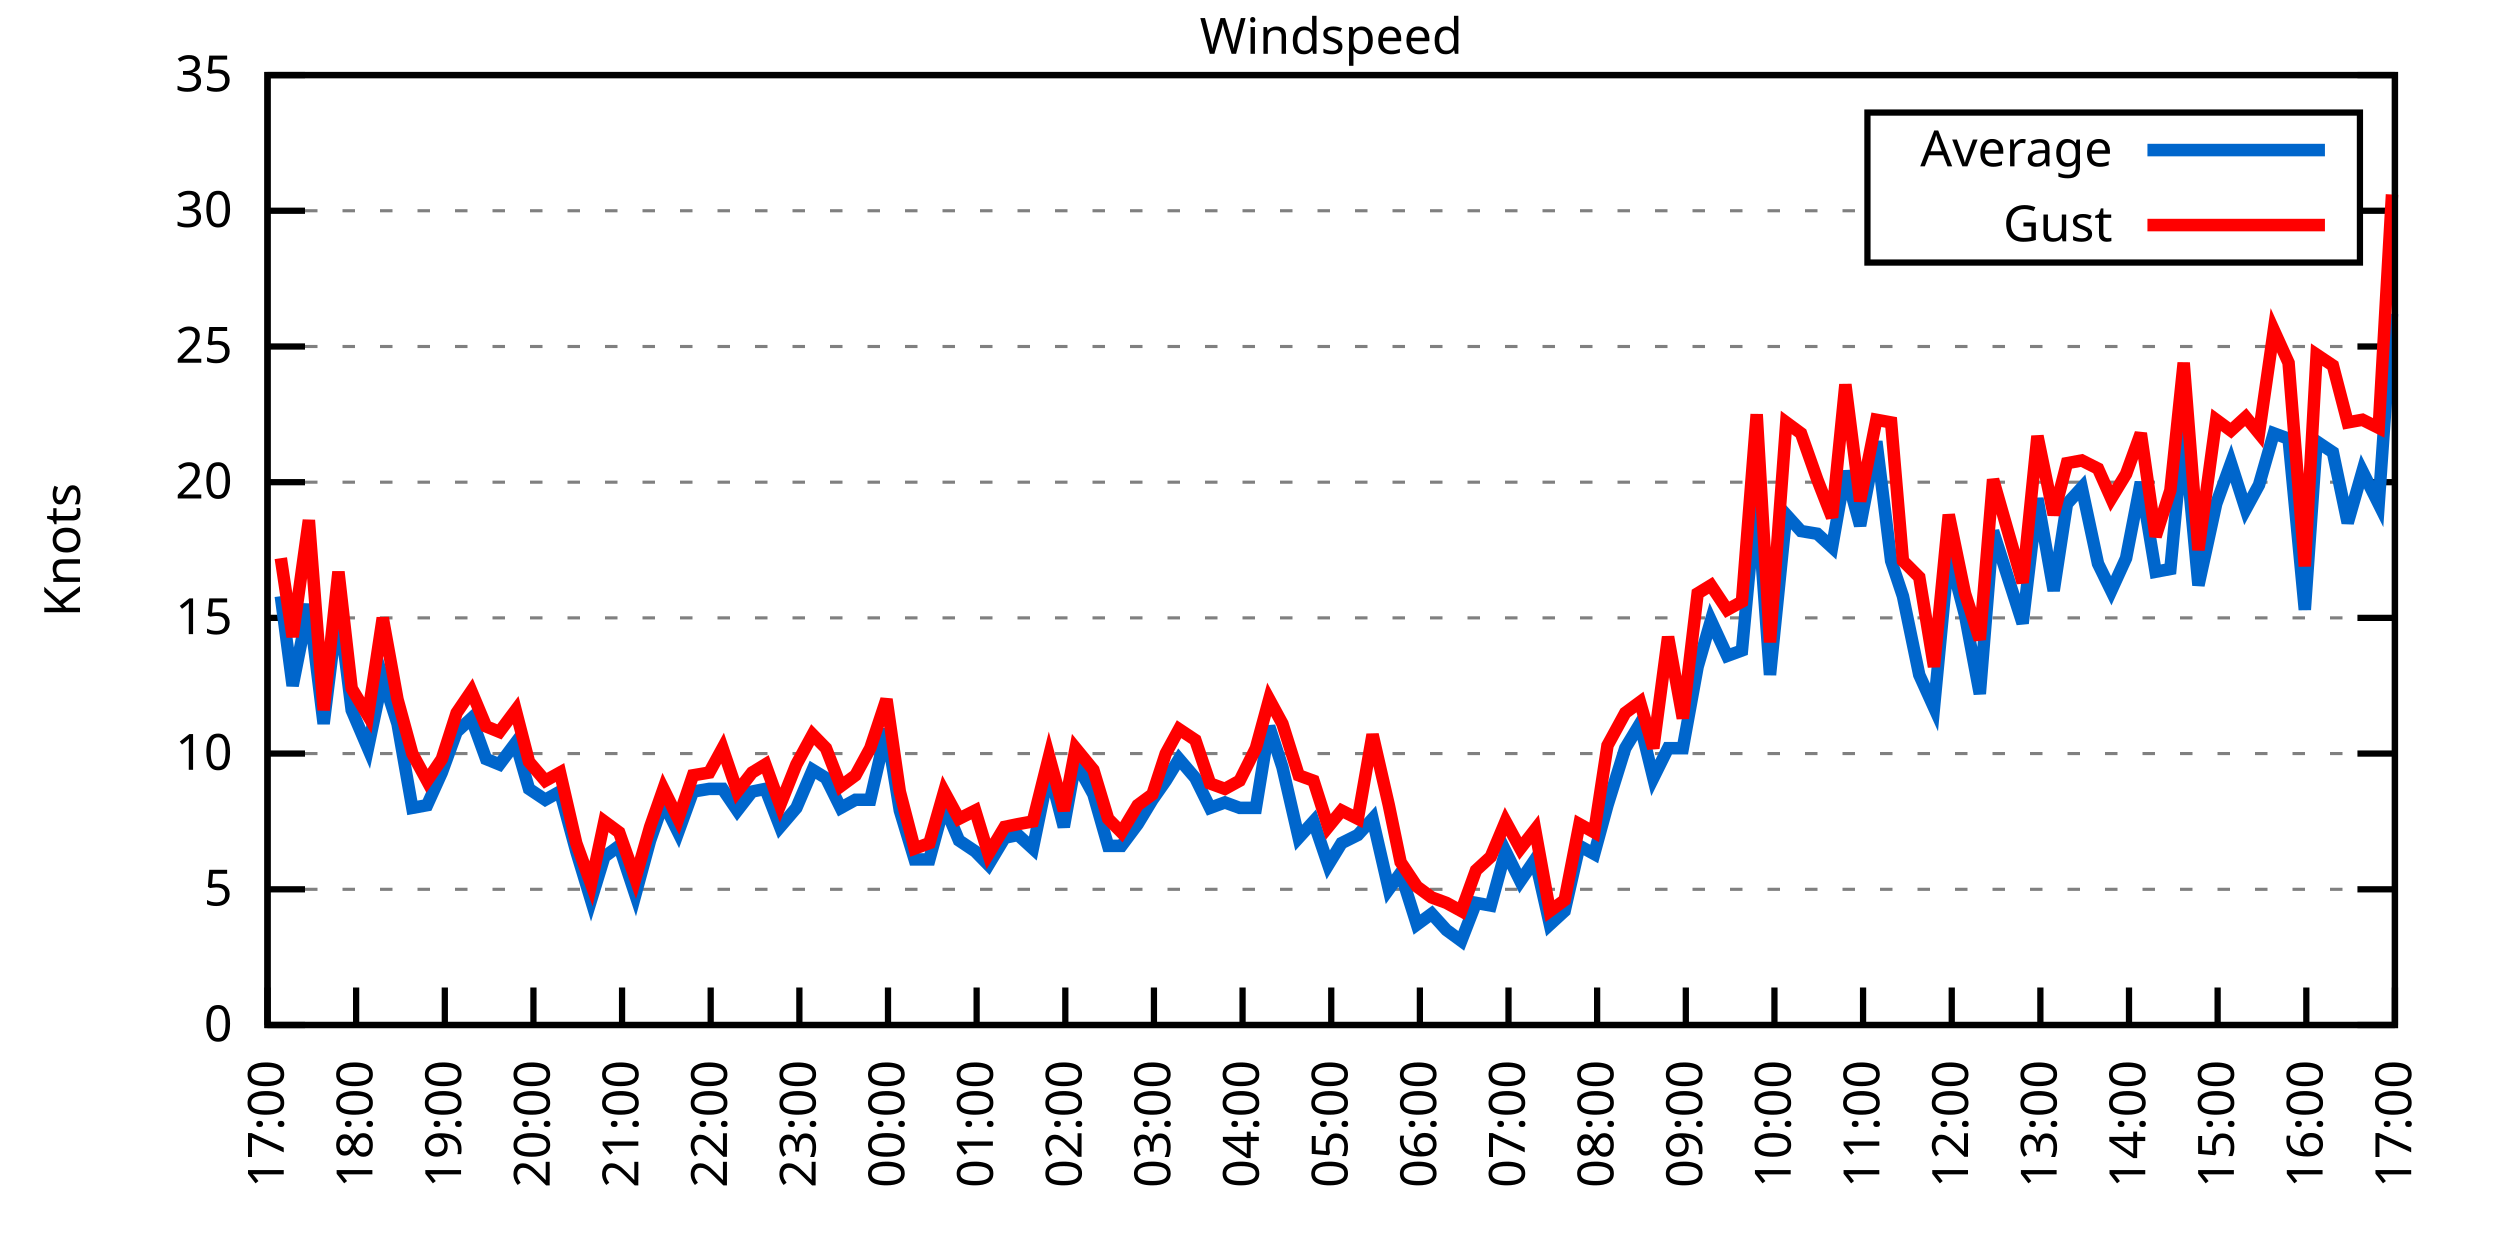
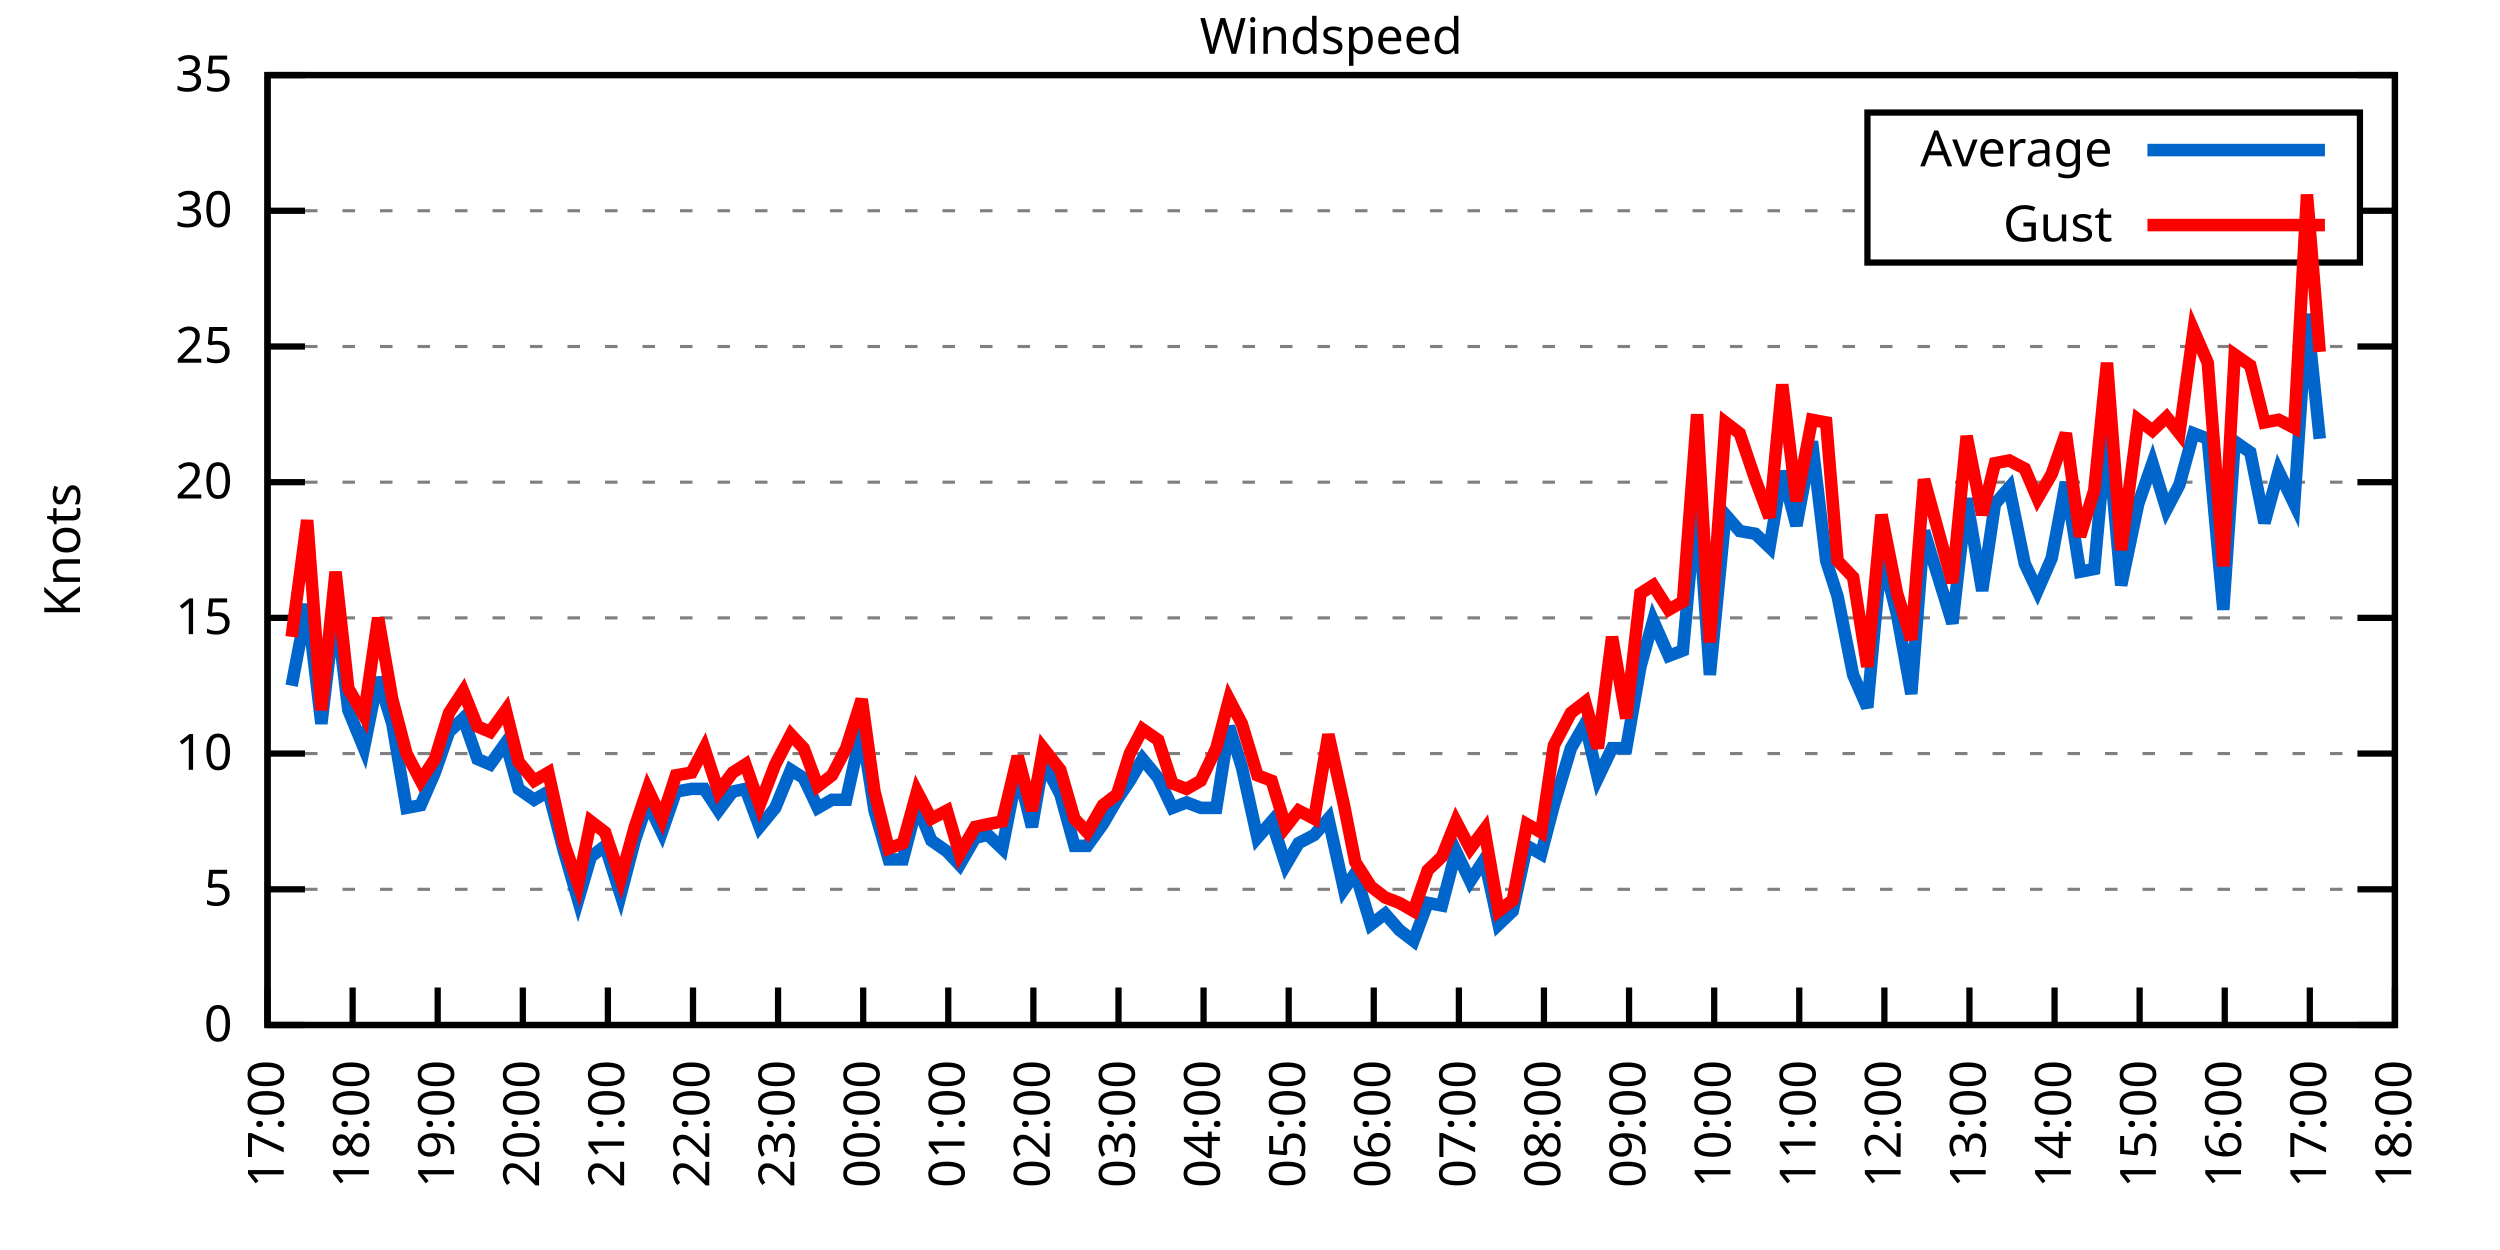
<svg xmlns="http://www.w3.org/2000/svg" xmlns:xlink="http://www.w3.org/1999/xlink" width="400" height="200" viewBox="0 0 400 200">
  <g id="gnuplot_canvas">
    <rect x="0" y="0" width="400" height="200" fill="none" />
    <defs>
      <circle id="gpDot" r="0.5" stroke-width="0.5" stroke="currentColor" />
      <path id="gpPt0" stroke-width="0.333" stroke="currentColor" d="M-1,0 h2 M0,-1 v2" />
      <path id="gpPt1" stroke-width="0.333" stroke="currentColor" d="M-1,-1 L1,1 M1,-1 L-1,1" />
      <path id="gpPt2" stroke-width="0.333" stroke="currentColor" d="M-1,0 L1,0 M0,-1 L0,1 M-1,-1 L1,1 M-1,1 L1,-1" />
      <rect id="gpPt3" stroke-width="0.333" stroke="currentColor" x="-1" y="-1" width="2" height="2" />
      <rect id="gpPt4" stroke-width="0.333" stroke="currentColor" fill="currentColor" x="-1" y="-1" width="2" height="2" />
      <circle id="gpPt5" stroke-width="0.333" stroke="currentColor" cx="0" cy="0" r="1" />
      <use xlink:href="#gpPt5" id="gpPt6" fill="currentColor" stroke="none" />
      <path id="gpPt7" stroke-width="0.333" stroke="currentColor" d="M0,-1.33 L-1.33,0.67 L1.33,0.67 z" />
      <use xlink:href="#gpPt7" id="gpPt8" fill="currentColor" stroke="none" />
      <use xlink:href="#gpPt7" id="gpPt9" stroke="currentColor" transform="rotate(180)" />
      <use xlink:href="#gpPt9" id="gpPt10" fill="currentColor" stroke="none" />
      <use xlink:href="#gpPt3" id="gpPt11" stroke="currentColor" transform="rotate(45)" />
      <use xlink:href="#gpPt11" id="gpPt12" fill="currentColor" stroke="none" />
      <path id="gpPt13" stroke-width="0.333" stroke="currentColor" d="M0,1.330 L1.265,0.411 L0.782,-1.067 L-0.782,-1.076 L-1.265,0.411 z" />
      <use xlink:href="#gpPt13" id="gpPt14" fill="currentColor" stroke="none" />
      <filter id="textbox" filterUnits="objectBoundingBox" x="0" y="0" height="1" width="1">
        <feFlood flood-color="white" flood-opacity="1" result="bgnd" />
        <feComposite in="SourceGraphic" in2="bgnd" operator="atop" />
      </filter>
      <filter id="greybox" filterUnits="objectBoundingBox" x="0" y="0" height="1" width="1">
        <feFlood flood-color="lightgrey" flood-opacity="1" result="grey" />
        <feComposite in="SourceGraphic" in2="grey" operator="atop" />
      </filter>
    </defs>
    <g fill="none" color="white" stroke="currentColor" stroke-width="1.00" stroke-linecap="butt" stroke-linejoin="miter">
</g>
    <g fill="none" color="black" stroke="currentColor" stroke-width="1.00" stroke-linecap="butt" stroke-linejoin="miter">
      <g stroke="none" shape-rendering="crispEdges">
        <polygon fill="rgb(255, 255, 255)" points="42.80,164.00 383.18,164.00 383.18,12.02 42.80,12.02 " />
      </g>
    </g>
    <g fill="none" color="black" stroke="currentColor" stroke-width="1.00" stroke-linecap="butt" stroke-linejoin="miter">
</g>
    <g fill="none" color="black" stroke="black" stroke-width="0.50" stroke-linecap="butt" stroke-linejoin="miter">
</g>
    <g fill="none" color="gray" stroke="currentColor" stroke-width="0.50" stroke-linecap="butt" stroke-linejoin="miter">
      <path stroke="gray" stroke-dasharray="2,4" class="gridline" d="M42.80,164.00 L383.19,164.00  " />
    </g>
    <g fill="none" color="gray" stroke="gray" stroke-width="1.00" stroke-linecap="butt" stroke-linejoin="miter">
</g>
    <g fill="none" color="black" stroke="currentColor" stroke-width="1.00" stroke-linecap="butt" stroke-linejoin="miter">
      <path stroke="black" d="M42.80,164.00 L48.80,164.00 M383.19,164.00 L377.19,164.00  " />
      <g transform="translate(37.20,166.60)" stroke="none" fill="black" font-family="Sans" font-size="8.00" text-anchor="end">
        <text>
          <tspan font-family="Sans"> 0</tspan>
        </text>
      </g>
    </g>
    <g fill="none" color="black" stroke="currentColor" stroke-width="1.00" stroke-linecap="butt" stroke-linejoin="miter">
</g>
    <g fill="none" color="black" stroke="black" stroke-width="0.50" stroke-linecap="butt" stroke-linejoin="miter">
</g>
    <g fill="none" color="gray" stroke="currentColor" stroke-width="0.50" stroke-linecap="butt" stroke-linejoin="miter">
      <path stroke="gray" stroke-dasharray="2,4" class="gridline" d="M42.80,142.29 L383.19,142.29  " />
    </g>
    <g fill="none" color="gray" stroke="gray" stroke-width="1.00" stroke-linecap="butt" stroke-linejoin="miter">
</g>
    <g fill="none" color="black" stroke="currentColor" stroke-width="1.00" stroke-linecap="butt" stroke-linejoin="miter">
      <path stroke="black" d="M42.80,142.29 L48.80,142.29 M383.19,142.29 L377.19,142.29  " />
      <g transform="translate(37.20,144.89)" stroke="none" fill="black" font-family="Sans" font-size="8.00" text-anchor="end">
        <text>
          <tspan font-family="Sans"> 5</tspan>
        </text>
      </g>
    </g>
    <g fill="none" color="black" stroke="currentColor" stroke-width="1.00" stroke-linecap="butt" stroke-linejoin="miter">
</g>
    <g fill="none" color="black" stroke="black" stroke-width="0.50" stroke-linecap="butt" stroke-linejoin="miter">
</g>
    <g fill="none" color="gray" stroke="currentColor" stroke-width="0.50" stroke-linecap="butt" stroke-linejoin="miter">
      <path stroke="gray" stroke-dasharray="2,4" class="gridline" d="M42.80,120.57 L383.19,120.57  " />
    </g>
    <g fill="none" color="gray" stroke="gray" stroke-width="1.00" stroke-linecap="butt" stroke-linejoin="miter">
</g>
    <g fill="none" color="black" stroke="currentColor" stroke-width="1.00" stroke-linecap="butt" stroke-linejoin="miter">
      <path stroke="black" d="M42.80,120.57 L48.80,120.57 M383.19,120.57 L377.19,120.57  " />
      <g transform="translate(37.20,123.17)" stroke="none" fill="black" font-family="Sans" font-size="8.00" text-anchor="end">
        <text>
          <tspan font-family="Sans"> 10</tspan>
        </text>
      </g>
    </g>
    <g fill="none" color="black" stroke="currentColor" stroke-width="1.00" stroke-linecap="butt" stroke-linejoin="miter">
</g>
    <g fill="none" color="black" stroke="black" stroke-width="0.50" stroke-linecap="butt" stroke-linejoin="miter">
</g>
    <g fill="none" color="gray" stroke="currentColor" stroke-width="0.50" stroke-linecap="butt" stroke-linejoin="miter">
      <path stroke="gray" stroke-dasharray="2,4" class="gridline" d="M42.80,98.86 L383.19,98.86  " />
    </g>
    <g fill="none" color="gray" stroke="gray" stroke-width="1.00" stroke-linecap="butt" stroke-linejoin="miter">
</g>
    <g fill="none" color="black" stroke="currentColor" stroke-width="1.00" stroke-linecap="butt" stroke-linejoin="miter">
      <path stroke="black" d="M42.80,98.86 L48.80,98.86 M383.19,98.86 L377.19,98.86  " />
      <g transform="translate(37.20,101.46)" stroke="none" fill="black" font-family="Sans" font-size="8.00" text-anchor="end">
        <text>
          <tspan font-family="Sans"> 15</tspan>
        </text>
      </g>
    </g>
    <g fill="none" color="black" stroke="currentColor" stroke-width="1.00" stroke-linecap="butt" stroke-linejoin="miter">
</g>
    <g fill="none" color="black" stroke="black" stroke-width="0.50" stroke-linecap="butt" stroke-linejoin="miter">
</g>
    <g fill="none" color="gray" stroke="currentColor" stroke-width="0.50" stroke-linecap="butt" stroke-linejoin="miter">
      <path stroke="gray" stroke-dasharray="2,4" class="gridline" d="M42.80,77.15 L383.19,77.15  " />
    </g>
    <g fill="none" color="gray" stroke="gray" stroke-width="1.00" stroke-linecap="butt" stroke-linejoin="miter">
</g>
    <g fill="none" color="black" stroke="currentColor" stroke-width="1.00" stroke-linecap="butt" stroke-linejoin="miter">
      <path stroke="black" d="M42.80,77.15 L48.80,77.15 M383.19,77.15 L377.19,77.15  " />
      <g transform="translate(37.20,79.75)" stroke="none" fill="black" font-family="Sans" font-size="8.00" text-anchor="end">
        <text>
          <tspan font-family="Sans"> 20</tspan>
        </text>
      </g>
    </g>
    <g fill="none" color="black" stroke="currentColor" stroke-width="1.00" stroke-linecap="butt" stroke-linejoin="miter">
</g>
    <g fill="none" color="black" stroke="black" stroke-width="0.50" stroke-linecap="butt" stroke-linejoin="miter">
</g>
    <g fill="none" color="gray" stroke="currentColor" stroke-width="0.50" stroke-linecap="butt" stroke-linejoin="miter">
      <path stroke="gray" stroke-dasharray="2,4" class="gridline" d="M42.80,55.44 L383.19,55.44  " />
    </g>
    <g fill="none" color="gray" stroke="gray" stroke-width="1.00" stroke-linecap="butt" stroke-linejoin="miter">
</g>
    <g fill="none" color="black" stroke="currentColor" stroke-width="1.00" stroke-linecap="butt" stroke-linejoin="miter">
      <path stroke="black" d="M42.80,55.44 L48.80,55.44 M383.19,55.44 L377.19,55.44  " />
      <g transform="translate(37.20,58.04)" stroke="none" fill="black" font-family="Sans" font-size="8.00" text-anchor="end">
        <text>
          <tspan font-family="Sans"> 25</tspan>
        </text>
      </g>
    </g>
    <g fill="none" color="black" stroke="currentColor" stroke-width="1.00" stroke-linecap="butt" stroke-linejoin="miter">
</g>
    <g fill="none" color="black" stroke="black" stroke-width="0.50" stroke-linecap="butt" stroke-linejoin="miter">
</g>
    <g fill="none" color="gray" stroke="currentColor" stroke-width="0.50" stroke-linecap="butt" stroke-linejoin="miter">
      <path stroke="gray" stroke-dasharray="2,4" class="gridline" d="M42.80,33.72 L298.79,33.72 M377.59,33.72 L383.19,33.72  " />
    </g>
    <g fill="none" color="gray" stroke="gray" stroke-width="1.00" stroke-linecap="butt" stroke-linejoin="miter">
</g>
    <g fill="none" color="black" stroke="currentColor" stroke-width="1.00" stroke-linecap="butt" stroke-linejoin="miter">
      <path stroke="black" d="M42.80,33.72 L48.80,33.72 M383.19,33.72 L377.19,33.72  " />
      <g transform="translate(37.20,36.32)" stroke="none" fill="black" font-family="Sans" font-size="8.00" text-anchor="end">
        <text>
          <tspan font-family="Sans"> 30</tspan>
        </text>
      </g>
    </g>
    <g fill="none" color="black" stroke="currentColor" stroke-width="1.00" stroke-linecap="butt" stroke-linejoin="miter">
</g>
    <g fill="none" color="black" stroke="black" stroke-width="0.50" stroke-linecap="butt" stroke-linejoin="miter">
</g>
    <g fill="none" color="gray" stroke="currentColor" stroke-width="0.50" stroke-linecap="butt" stroke-linejoin="miter">
      <path stroke="gray" stroke-dasharray="2,4" class="gridline" d="M42.80,12.01 L383.19,12.01  " />
    </g>
    <g fill="none" color="gray" stroke="gray" stroke-width="1.00" stroke-linecap="butt" stroke-linejoin="miter">
</g>
    <g fill="none" color="black" stroke="currentColor" stroke-width="1.00" stroke-linecap="butt" stroke-linejoin="miter">
      <path stroke="black" d="M42.80,12.01 L48.80,12.01 M383.19,12.01 L377.19,12.01  " />
      <g transform="translate(37.20,14.61)" stroke="none" fill="black" font-family="Sans" font-size="8.00" text-anchor="end">
        <text>
          <tspan font-family="Sans"> 35</tspan>
        </text>
      </g>
    </g>
    <g fill="none" color="black" stroke="currentColor" stroke-width="1.00" stroke-linecap="butt" stroke-linejoin="miter">
      <path stroke="black" d="M42.80,164.00 L42.80,158.00  " />
      <g transform="translate(45.40,169.60) rotate(270.00)" stroke="none" fill="black" font-family="Sans" font-size="8.00" text-anchor="end">
        <text>
          <tspan font-family="Sans">17:00</tspan>
        </text>
      </g>
    </g>
    <g fill="none" color="black" stroke="currentColor" stroke-width="1.00" stroke-linecap="butt" stroke-linejoin="miter">
-       <path stroke="black" d="M56.98,164.00 L56.98,158.00  " />
-       <g transform="translate(59.58,169.60) rotate(270.00)" stroke="none" fill="black" font-family="Sans" font-size="8.00" text-anchor="end">
+       <path stroke="black" d="M56.42,164.00 L56.42,158.00  " />
+       <g transform="translate(59.02,169.60) rotate(270.00)" stroke="none" fill="black" font-family="Sans" font-size="8.00" text-anchor="end">
        <text>
          <tspan font-family="Sans">18:00</tspan>
        </text>
      </g>
    </g>
    <g fill="none" color="black" stroke="currentColor" stroke-width="1.00" stroke-linecap="butt" stroke-linejoin="miter">
-       <path stroke="black" d="M71.17,164.00 L71.17,158.00  " />
-       <g transform="translate(73.77,169.60) rotate(270.00)" stroke="none" fill="black" font-family="Sans" font-size="8.00" text-anchor="end">
+       <path stroke="black" d="M70.03,164.00 L70.03,158.00  " />
+       <g transform="translate(72.63,169.60) rotate(270.00)" stroke="none" fill="black" font-family="Sans" font-size="8.00" text-anchor="end">
        <text>
          <tspan font-family="Sans">19:00</tspan>
        </text>
      </g>
    </g>
    <g fill="none" color="black" stroke="currentColor" stroke-width="1.00" stroke-linecap="butt" stroke-linejoin="miter">
-       <path stroke="black" d="M85.35,164.00 L85.35,158.00  " />
-       <g transform="translate(87.95,169.60) rotate(270.00)" stroke="none" fill="black" font-family="Sans" font-size="8.00" text-anchor="end">
+       <path stroke="black" d="M83.65,164.00 L83.65,158.00  " />
+       <g transform="translate(86.25,169.60) rotate(270.00)" stroke="none" fill="black" font-family="Sans" font-size="8.00" text-anchor="end">
        <text>
          <tspan font-family="Sans">20:00</tspan>
        </text>
      </g>
    </g>
    <g fill="none" color="black" stroke="currentColor" stroke-width="1.00" stroke-linecap="butt" stroke-linejoin="miter">
-       <path stroke="black" d="M99.53,164.00 L99.53,158.00  " />
-       <g transform="translate(102.13,169.60) rotate(270.00)" stroke="none" fill="black" font-family="Sans" font-size="8.00" text-anchor="end">
+       <path stroke="black" d="M97.26,164.00 L97.26,158.00  " />
+       <g transform="translate(99.86,169.60) rotate(270.00)" stroke="none" fill="black" font-family="Sans" font-size="8.00" text-anchor="end">
        <text>
          <tspan font-family="Sans">21:00</tspan>
        </text>
      </g>
    </g>
    <g fill="none" color="black" stroke="currentColor" stroke-width="1.00" stroke-linecap="butt" stroke-linejoin="miter">
-       <path stroke="black" d="M113.71,164.00 L113.71,158.00  " />
-       <g transform="translate(116.31,169.60) rotate(270.00)" stroke="none" fill="black" font-family="Sans" font-size="8.00" text-anchor="end">
+       <path stroke="black" d="M110.88,164.00 L110.88,158.00  " />
+       <g transform="translate(113.48,169.60) rotate(270.00)" stroke="none" fill="black" font-family="Sans" font-size="8.00" text-anchor="end">
        <text>
          <tspan font-family="Sans">22:00</tspan>
        </text>
      </g>
    </g>
    <g fill="none" color="black" stroke="currentColor" stroke-width="1.00" stroke-linecap="butt" stroke-linejoin="miter">
-       <path stroke="black" d="M127.90,164.00 L127.90,158.00  " />
-       <g transform="translate(130.50,169.60) rotate(270.00)" stroke="none" fill="black" font-family="Sans" font-size="8.00" text-anchor="end">
+       <path stroke="black" d="M124.49,164.00 L124.49,158.00  " />
+       <g transform="translate(127.09,169.60) rotate(270.00)" stroke="none" fill="black" font-family="Sans" font-size="8.00" text-anchor="end">
        <text>
          <tspan font-family="Sans">23:00</tspan>
        </text>
      </g>
    </g>
    <g fill="none" color="black" stroke="currentColor" stroke-width="1.00" stroke-linecap="butt" stroke-linejoin="miter">
-       <path stroke="black" d="M142.08,164.00 L142.08,158.00  " />
-       <g transform="translate(144.68,169.60) rotate(270.00)" stroke="none" fill="black" font-family="Sans" font-size="8.00" text-anchor="end">
+       <path stroke="black" d="M138.11,164.00 L138.11,158.00  " />
+       <g transform="translate(140.71,169.60) rotate(270.00)" stroke="none" fill="black" font-family="Sans" font-size="8.00" text-anchor="end">
        <text>
          <tspan font-family="Sans">00:00</tspan>
        </text>
      </g>
    </g>
    <g fill="none" color="black" stroke="currentColor" stroke-width="1.00" stroke-linecap="butt" stroke-linejoin="miter">
-       <path stroke="black" d="M156.26,164.00 L156.26,158.00  " />
-       <g transform="translate(158.86,169.60) rotate(270.00)" stroke="none" fill="black" font-family="Sans" font-size="8.00" text-anchor="end">
+       <path stroke="black" d="M151.72,164.00 L151.72,158.00  " />
+       <g transform="translate(154.32,169.60) rotate(270.00)" stroke="none" fill="black" font-family="Sans" font-size="8.00" text-anchor="end">
        <text>
          <tspan font-family="Sans">01:00</tspan>
        </text>
      </g>
    </g>
    <g fill="none" color="black" stroke="currentColor" stroke-width="1.00" stroke-linecap="butt" stroke-linejoin="miter">
-       <path stroke="black" d="M170.45,164.00 L170.45,158.00  " />
-       <g transform="translate(173.05,169.60) rotate(270.00)" stroke="none" fill="black" font-family="Sans" font-size="8.00" text-anchor="end">
+       <path stroke="black" d="M165.34,164.00 L165.34,158.00  " />
+       <g transform="translate(167.94,169.60) rotate(270.00)" stroke="none" fill="black" font-family="Sans" font-size="8.00" text-anchor="end">
        <text>
          <tspan font-family="Sans">02:00</tspan>
        </text>
      </g>
    </g>
    <g fill="none" color="black" stroke="currentColor" stroke-width="1.00" stroke-linecap="butt" stroke-linejoin="miter">
-       <path stroke="black" d="M184.63,164.00 L184.63,158.00  " />
-       <g transform="translate(187.23,169.60) rotate(270.00)" stroke="none" fill="black" font-family="Sans" font-size="8.00" text-anchor="end">
+       <path stroke="black" d="M178.96,164.00 L178.96,158.00  " />
+       <g transform="translate(181.56,169.60) rotate(270.00)" stroke="none" fill="black" font-family="Sans" font-size="8.00" text-anchor="end">
        <text>
          <tspan font-family="Sans">03:00</tspan>
        </text>
      </g>
    </g>
    <g fill="none" color="black" stroke="currentColor" stroke-width="1.00" stroke-linecap="butt" stroke-linejoin="miter">
-       <path stroke="black" d="M198.81,164.00 L198.81,158.00  " />
-       <g transform="translate(201.41,169.60) rotate(270.00)" stroke="none" fill="black" font-family="Sans" font-size="8.00" text-anchor="end">
+       <path stroke="black" d="M192.57,164.00 L192.57,158.00  " />
+       <g transform="translate(195.17,169.60) rotate(270.00)" stroke="none" fill="black" font-family="Sans" font-size="8.00" text-anchor="end">
        <text>
          <tspan font-family="Sans">04:00</tspan>
        </text>
      </g>
    </g>
    <g fill="none" color="black" stroke="currentColor" stroke-width="1.00" stroke-linecap="butt" stroke-linejoin="miter">
-       <path stroke="black" d="M213.00,164.00 L213.00,158.00  " />
-       <g transform="translate(215.60,169.60) rotate(270.00)" stroke="none" fill="black" font-family="Sans" font-size="8.00" text-anchor="end">
+       <path stroke="black" d="M206.19,164.00 L206.19,158.00  " />
+       <g transform="translate(208.79,169.60) rotate(270.00)" stroke="none" fill="black" font-family="Sans" font-size="8.00" text-anchor="end">
        <text>
          <tspan font-family="Sans">05:00</tspan>
        </text>
      </g>
    </g>
    <g fill="none" color="black" stroke="currentColor" stroke-width="1.00" stroke-linecap="butt" stroke-linejoin="miter">
-       <path stroke="black" d="M227.18,164.00 L227.18,158.00  " />
-       <g transform="translate(229.78,169.60) rotate(270.00)" stroke="none" fill="black" font-family="Sans" font-size="8.00" text-anchor="end">
+       <path stroke="black" d="M219.80,164.00 L219.80,158.00  " />
+       <g transform="translate(222.40,169.60) rotate(270.00)" stroke="none" fill="black" font-family="Sans" font-size="8.00" text-anchor="end">
        <text>
          <tspan font-family="Sans">06:00</tspan>
        </text>
      </g>
    </g>
    <g fill="none" color="black" stroke="currentColor" stroke-width="1.00" stroke-linecap="butt" stroke-linejoin="miter">
-       <path stroke="black" d="M241.36,164.00 L241.36,158.00  " />
-       <g transform="translate(243.96,169.60) rotate(270.00)" stroke="none" fill="black" font-family="Sans" font-size="8.00" text-anchor="end">
+       <path stroke="black" d="M233.42,164.00 L233.42,158.00  " />
+       <g transform="translate(236.02,169.60) rotate(270.00)" stroke="none" fill="black" font-family="Sans" font-size="8.00" text-anchor="end">
        <text>
          <tspan font-family="Sans">07:00</tspan>
        </text>
      </g>
    </g>
    <g fill="none" color="black" stroke="currentColor" stroke-width="1.00" stroke-linecap="butt" stroke-linejoin="miter">
-       <path stroke="black" d="M255.54,164.00 L255.54,158.00  " />
-       <g transform="translate(258.14,169.60) rotate(270.00)" stroke="none" fill="black" font-family="Sans" font-size="8.00" text-anchor="end">
+       <path stroke="black" d="M247.03,164.00 L247.03,158.00  " />
+       <g transform="translate(249.63,169.60) rotate(270.00)" stroke="none" fill="black" font-family="Sans" font-size="8.00" text-anchor="end">
        <text>
          <tspan font-family="Sans">08:00</tspan>
        </text>
      </g>
    </g>
    <g fill="none" color="black" stroke="currentColor" stroke-width="1.00" stroke-linecap="butt" stroke-linejoin="miter">
-       <path stroke="black" d="M269.73,164.00 L269.73,158.00  " />
-       <g transform="translate(272.33,169.60) rotate(270.00)" stroke="none" fill="black" font-family="Sans" font-size="8.00" text-anchor="end">
+       <path stroke="black" d="M260.65,164.00 L260.65,158.00  " />
+       <g transform="translate(263.25,169.60) rotate(270.00)" stroke="none" fill="black" font-family="Sans" font-size="8.00" text-anchor="end">
        <text>
          <tspan font-family="Sans">09:00</tspan>
        </text>
      </g>
    </g>
    <g fill="none" color="black" stroke="currentColor" stroke-width="1.00" stroke-linecap="butt" stroke-linejoin="miter">
-       <path stroke="black" d="M283.91,164.00 L283.91,158.00  " />
-       <g transform="translate(286.51,169.60) rotate(270.00)" stroke="none" fill="black" font-family="Sans" font-size="8.00" text-anchor="end">
+       <path stroke="black" d="M274.27,164.00 L274.27,158.00  " />
+       <g transform="translate(276.87,169.60) rotate(270.00)" stroke="none" fill="black" font-family="Sans" font-size="8.00" text-anchor="end">
        <text>
          <tspan font-family="Sans">10:00</tspan>
        </text>
      </g>
    </g>
    <g fill="none" color="black" stroke="currentColor" stroke-width="1.00" stroke-linecap="butt" stroke-linejoin="miter">
-       <path stroke="black" d="M298.09,164.00 L298.09,158.00  " />
-       <g transform="translate(300.69,169.60) rotate(270.00)" stroke="none" fill="black" font-family="Sans" font-size="8.00" text-anchor="end">
+       <path stroke="black" d="M287.88,164.00 L287.88,158.00  " />
+       <g transform="translate(290.48,169.60) rotate(270.00)" stroke="none" fill="black" font-family="Sans" font-size="8.00" text-anchor="end">
        <text>
          <tspan font-family="Sans">11:00</tspan>
        </text>
      </g>
    </g>
    <g fill="none" color="black" stroke="currentColor" stroke-width="1.00" stroke-linecap="butt" stroke-linejoin="miter">
-       <path stroke="black" d="M312.28,164.00 L312.28,158.00  " />
-       <g transform="translate(314.88,169.60) rotate(270.00)" stroke="none" fill="black" font-family="Sans" font-size="8.00" text-anchor="end">
+       <path stroke="black" d="M301.50,164.00 L301.50,158.00  " />
+       <g transform="translate(304.10,169.60) rotate(270.00)" stroke="none" fill="black" font-family="Sans" font-size="8.00" text-anchor="end">
        <text>
          <tspan font-family="Sans">12:00</tspan>
        </text>
      </g>
    </g>
    <g fill="none" color="black" stroke="currentColor" stroke-width="1.00" stroke-linecap="butt" stroke-linejoin="miter">
-       <path stroke="black" d="M326.46,164.00 L326.46,158.00  " />
-       <g transform="translate(329.06,169.60) rotate(270.00)" stroke="none" fill="black" font-family="Sans" font-size="8.00" text-anchor="end">
+       <path stroke="black" d="M315.11,164.00 L315.11,158.00  " />
+       <g transform="translate(317.71,169.60) rotate(270.00)" stroke="none" fill="black" font-family="Sans" font-size="8.00" text-anchor="end">
        <text>
          <tspan font-family="Sans">13:00</tspan>
        </text>
      </g>
    </g>
    <g fill="none" color="black" stroke="currentColor" stroke-width="1.00" stroke-linecap="butt" stroke-linejoin="miter">
-       <path stroke="black" d="M340.64,164.00 L340.64,158.00  " />
-       <g transform="translate(343.24,169.60) rotate(270.00)" stroke="none" fill="black" font-family="Sans" font-size="8.00" text-anchor="end">
+       <path stroke="black" d="M328.73,164.00 L328.73,158.00  " />
+       <g transform="translate(331.33,169.60) rotate(270.00)" stroke="none" fill="black" font-family="Sans" font-size="8.00" text-anchor="end">
        <text>
          <tspan font-family="Sans">14:00</tspan>
        </text>
      </g>
    </g>
    <g fill="none" color="black" stroke="currentColor" stroke-width="1.00" stroke-linecap="butt" stroke-linejoin="miter">
-       <path stroke="black" d="M354.82,164.00 L354.82,158.00  " />
-       <g transform="translate(357.42,169.60) rotate(270.00)" stroke="none" fill="black" font-family="Sans" font-size="8.00" text-anchor="end">
+       <path stroke="black" d="M342.34,164.00 L342.34,158.00  " />
+       <g transform="translate(344.94,169.60) rotate(270.00)" stroke="none" fill="black" font-family="Sans" font-size="8.00" text-anchor="end">
        <text>
          <tspan font-family="Sans">15:00</tspan>
        </text>
      </g>
    </g>
    <g fill="none" color="black" stroke="currentColor" stroke-width="1.00" stroke-linecap="butt" stroke-linejoin="miter">
-       <path stroke="black" d="M369.01,164.00 L369.01,158.00  " />
-       <g transform="translate(371.61,169.60) rotate(270.00)" stroke="none" fill="black" font-family="Sans" font-size="8.00" text-anchor="end">
+       <path stroke="black" d="M355.96,164.00 L355.96,158.00  " />
+       <g transform="translate(358.56,169.60) rotate(270.00)" stroke="none" fill="black" font-family="Sans" font-size="8.00" text-anchor="end">
        <text>
          <tspan font-family="Sans">16:00</tspan>
+         </text>
+       </g>
+     </g>
+     <g fill="none" color="black" stroke="currentColor" stroke-width="1.00" stroke-linecap="butt" stroke-linejoin="miter">
+       <path stroke="black" d="M369.57,164.00 L369.57,158.00  " />
+       <g transform="translate(372.17,169.60) rotate(270.00)" stroke="none" fill="black" font-family="Sans" font-size="8.00" text-anchor="end">
+         <text>
+           <tspan font-family="Sans">17:00</tspan>
        </text>
      </g>
    </g>
    <g fill="none" color="black" stroke="currentColor" stroke-width="1.00" stroke-linecap="butt" stroke-linejoin="miter">
      <path stroke="black" d="M383.19,164.00 L383.19,158.00  " />
      <g transform="translate(385.79,169.60) rotate(270.00)" stroke="none" fill="black" font-family="Sans" font-size="8.00" text-anchor="end">
        <text>
-           <tspan font-family="Sans">17:00</tspan>
+           <tspan font-family="Sans">18:00</tspan>
        </text>
      </g>
    </g>
    <g fill="none" color="black" stroke="currentColor" stroke-width="1.00" stroke-linecap="butt" stroke-linejoin="miter">
</g>
    <g fill="none" color="black" stroke="currentColor" stroke-width="1.00" stroke-linecap="butt" stroke-linejoin="miter">
      <path stroke="black" d="M42.80,12.01 L42.80,164.00 L383.19,164.00 L383.19,12.01 L42.80,12.01 Z  " />
    </g>
    <g fill="none" color="black" stroke="currentColor" stroke-width="1.00" stroke-linecap="butt" stroke-linejoin="miter">
</g>
    <g fill="none" color="black" stroke="currentColor" stroke-width="1.00" stroke-linecap="butt" stroke-linejoin="miter">
      <path stroke="black" d="M298.79,42.01 L298.79,18.01 L377.59,18.01 L377.59,42.01 L298.79,42.01 Z  " />
    </g>
    <g id="Windspeed_plot_1">
      <g fill="none" color="white" stroke="black" stroke-width="2.00" stroke-linecap="butt" stroke-linejoin="miter">
</g>
      <g fill="none" color="black" stroke="currentColor" stroke-width="2.00" stroke-linecap="butt" stroke-linejoin="miter">
        <g transform="translate(337.99,26.61)" stroke="none" fill="black" font-family="Sans" font-size="8.00" text-anchor="end">
          <text>
            <tspan font-family="Sans">Average</tspan>
          </text>
        </g>
      </g>
      <g fill="none" color="black" stroke="currentColor" stroke-width="2.00" stroke-linecap="butt" stroke-linejoin="miter">
-         <path stroke="rgb(  0, 102, 204)" d="M343.59,24.01 L371.99,24.01 M44.93,95.39 L46.82,109.72 L49.42,96.69 L51.78,115.80 L54.15,96.69 L56.27,113.63   L58.87,119.71 L61.24,108.42 L63.60,115.80 L65.97,129.26 L68.33,128.83 L70.69,123.61 L73.06,117.10 L75.42,114.93   L77.78,121.44 L79.91,122.31 L82.51,118.84 L84.64,126.22 L87.24,127.96 L89.60,126.65 L92.20,136.21 L94.57,144.02   L96.70,137.08 L99.06,135.34 L101.66,143.16 L104.02,134.47 L106.15,128.39 L108.51,133.17 L110.88,126.65 L113.48,126.22   L115.61,126.22 L117.97,129.69 L120.33,126.65 L122.46,126.22 L124.82,132.30 L127.42,129.26 L130.02,123.18 L132.15,124.48   L134.52,129.26 L136.88,127.96 L139.24,127.96 L141.84,116.67 L143.97,129.69 L146.34,137.51 L148.70,137.51 L151.06,128.83   L153.43,134.47 L156.03,136.21 L158.15,138.38 L160.75,134.04 L162.88,133.60 L165.25,135.77 L167.85,123.18 L170.21,132.30   L172.10,121.88 L174.94,127.09 L177.30,135.34 L179.43,135.34 L182.03,131.86 L184.39,127.96 L186.52,124.92 L188.65,121.44   L191.25,124.48 L193.61,129.26 L195.98,128.39 L198.34,129.26 L200.94,129.26 L203.07,116.23 L205.19,122.75 L207.79,134.04   L210.16,131.43 L212.52,138.38 L214.65,134.90 L217.25,133.60 L219.61,131.00 L222.21,142.29 L224.10,139.68 L226.71,147.93   L229.07,146.20 L231.43,148.80 L233.80,150.54 L236.16,144.46 L238.52,144.89 L240.89,136.21 L243.25,140.98 L245.62,137.51   L247.98,147.93 L250.34,145.76 L252.71,135.34 L255.07,136.64 L257.20,128.83 L260.04,119.71 L262.40,115.80 L264.53,124.48   L266.89,119.71 L269.25,119.71 L271.62,106.68 L273.75,99.30 L276.35,104.94 L278.71,104.07 L281.07,78.89 L283.20,107.98   L285.80,82.36 L288.16,84.97 L290.76,85.40 L293.13,87.57 L295.26,75.41 L297.62,84.10 L300.22,70.63 L302.58,89.74   L304.47,95.39 L307.08,107.98 L309.44,113.19 L311.80,88.44 L314.40,98.43 L316.77,111.02 L318.89,84.97 L323.62,99.73   L325.99,79.75 L328.59,94.52 L330.71,80.62 L333.08,78.02 L335.68,90.18 L337.80,94.52 L340.17,89.31 L342.53,77.15   L344.90,91.48 L347.26,91.04 L349.39,68.46 L351.75,93.65 L354.59,80.62 L356.95,74.11 L359.32,81.49 L361.44,77.58   L363.81,69.33 L366.17,70.20 L368.77,97.56 L370.66,70.63 L373.26,72.37 L375.63,83.66 L377.99,75.41 L380.59,80.62   L382.72,50.22  " />
+         <path stroke="rgb(  0, 102, 204)" d="M343.59,24.01 L371.99,24.01 M46.66,109.72 L49.15,96.69 L51.42,115.80 L53.69,96.69 L55.73,113.63 L58.23,119.71   L60.50,108.42 L62.77,115.80 L65.04,129.26 L67.31,128.83 L69.58,123.61 L71.85,117.10 L74.12,114.93 L76.39,121.44   L78.43,122.31 L80.92,118.84 L82.97,126.22 L85.46,127.96 L87.73,126.65 L90.23,136.21 L92.50,144.02 L94.54,137.08   L96.81,135.34 L99.30,143.16 L101.57,134.47 L103.62,128.39 L105.89,133.17 L108.15,126.65 L110.65,126.22 L112.69,126.22   L114.96,129.69 L117.23,126.65 L119.27,126.22 L121.54,132.30 L124.04,129.26 L126.54,123.18 L128.58,124.48 L130.85,129.26   L133.12,127.96 L135.39,127.96 L137.88,116.67 L139.92,129.69 L142.19,137.51 L144.46,137.51 L146.73,128.83 L149.00,134.47   L151.50,136.21 L153.54,138.38 L156.04,134.04 L158.08,133.60 L160.35,135.77 L162.84,123.18 L165.11,132.30 L166.93,121.88   L169.65,127.09 L171.92,135.34 L173.96,135.34 L176.46,131.86 L178.73,127.96 L180.77,124.92 L182.81,121.44 L185.31,124.48   L187.58,129.26 L189.85,128.39 L192.12,129.26 L194.61,129.26 L196.66,116.23 L198.70,122.75 L201.19,134.04 L203.46,131.43   L205.73,138.38 L207.78,134.90 L210.27,133.60 L212.54,131.00 L215.04,142.29 L216.85,139.68 L219.35,147.93 L221.62,146.20   L223.89,148.80 L226.16,150.54 L228.43,144.46 L230.70,144.89 L232.96,136.21 L235.23,140.98 L237.50,137.51 L239.77,147.93   L242.04,145.76 L244.31,135.34 L246.58,136.64 L248.62,128.83 L251.35,119.71 L253.61,115.80 L255.66,124.48 L257.93,119.71   L260.20,119.71 L262.47,106.68 L264.51,99.30 L267.00,104.94 L269.27,104.07 L271.54,78.89 L273.58,107.98 L276.08,82.36   L278.35,84.97 L280.85,85.40 L283.12,87.57 L285.16,75.41 L287.43,84.10 L289.92,70.63 L292.19,89.74 L294.01,95.39   L296.50,107.98 L298.77,113.19 L301.04,88.44 L303.54,98.43 L305.81,111.02 L307.85,84.97 L312.39,99.73 L314.66,79.75   L317.15,94.52 L319.20,80.62 L321.47,78.02 L323.96,90.18 L326.00,94.52 L328.27,89.31 L330.54,77.15 L332.81,91.48   L335.08,91.04 L337.12,68.46 L339.39,93.65 L342.12,80.62 L344.39,74.11 L346.65,81.49 L348.70,77.58 L350.97,69.33   L353.24,70.20 L355.73,97.56 L357.55,70.63 L360.04,72.37 L362.31,83.66 L364.58,75.41 L367.08,80.62 L369.12,50.22   L371.16,70.20  " />
      </g>
    </g>
    <g id="Windspeed_plot_2">
      <g fill="none" color="black" stroke="currentColor" stroke-width="2.00" stroke-linecap="butt" stroke-linejoin="miter">
        <g transform="translate(337.99,38.61)" stroke="none" fill="black" font-family="Sans" font-size="8.00" text-anchor="end">
          <text>
            <tspan font-family="Sans">Gust</tspan>
          </text>
        </g>
      </g>
      <g fill="none" color="black" stroke="currentColor" stroke-width="2.00" stroke-linecap="butt" stroke-linejoin="miter">
-         <path stroke="rgb(255,   0,   0)" d="M343.59,36.01 L371.99,36.01 M44.93,89.31 L46.82,101.90 L49.42,83.23 L51.78,113.63 L54.15,91.48 L56.27,110.15   L58.87,114.49 L61.24,98.86 L63.60,111.89 L65.97,120.57 L68.33,124.92 L70.69,121.44 L73.06,114.06 L75.42,110.59   L77.78,116.23 L79.91,117.10 L82.51,113.63 L84.64,121.88 L87.24,124.92 L89.60,123.61 L92.20,134.90 L94.57,141.42   L96.70,131.43 L99.06,133.17 L101.66,140.55 L104.02,132.30 L106.15,126.22 L108.51,131.00 L110.88,124.05 L113.48,123.61   L115.61,119.71 L117.97,126.65 L120.33,123.61 L122.46,122.31 L124.82,128.83 L127.42,122.31 L130.02,117.53 L132.15,119.71   L134.52,125.79 L136.88,124.05 L139.24,119.71 L141.84,111.89 L143.97,126.65 L146.34,135.77 L148.70,134.90 L151.06,126.65   L153.43,131.00 L156.03,129.69 L158.15,136.64 L160.75,132.30 L162.88,131.86 L165.25,131.43 L167.85,121.01 L170.21,129.69   L172.10,119.71 L174.94,123.18 L177.30,131.00 L179.43,133.17 L182.03,128.83 L184.39,127.09 L186.52,120.57 L188.65,116.67   L191.25,118.40 L193.61,125.35 L195.98,126.22 L198.34,124.92 L200.94,119.71 L203.07,111.89 L205.19,115.80 L207.79,124.05   L210.16,124.92 L212.52,132.30 L214.65,129.69 L217.25,131.00 L219.61,117.53 L222.21,128.83 L224.10,137.94 L226.71,141.85   L229.07,143.59 L231.43,144.46 L233.80,145.76 L236.16,139.25 L238.52,137.08 L240.89,131.43 L243.25,135.77 L245.62,132.73   L247.98,145.76 L250.34,144.02 L252.71,131.86 L255.07,133.17 L257.20,119.27 L260.04,114.06 L262.40,112.32 L264.53,119.71   L266.89,101.90 L269.25,114.93 L271.62,94.95 L273.75,93.65 L276.35,97.56 L278.71,96.26 L281.07,66.29 L283.20,102.77   L285.80,67.59 L288.16,69.33 L290.76,76.71 L293.13,82.79 L295.26,61.52 L297.62,80.19 L300.22,67.16 L302.58,67.59   L304.47,89.74 L307.08,92.35 L309.44,106.68 L311.80,82.36 L314.40,94.95 L316.77,102.34 L318.89,76.71 L323.62,93.22   L325.99,69.77 L328.59,82.36 L330.71,74.11 L333.08,73.67 L335.68,74.98 L337.80,79.75 L340.17,75.85 L342.53,69.33   L344.90,85.83 L347.26,78.45 L349.39,58.04 L351.75,88.00 L354.59,67.16 L356.95,68.90 L359.32,66.73 L361.44,69.33   L363.81,52.83 L366.17,58.04 L368.77,90.61 L370.66,56.74 L373.26,58.48 L375.63,67.59 L377.99,67.16 L380.59,68.46   L382.72,31.12  " />
+         <path stroke="rgb(255,   0,   0)" d="M343.59,36.01 L371.99,36.01 M46.66,101.90 L49.15,83.23 L51.42,113.63 L53.69,91.48 L55.73,110.15 L58.23,114.49   L60.50,98.86 L62.77,111.89 L65.04,120.57 L67.31,124.92 L69.58,121.44 L71.85,114.06 L74.12,110.59 L76.39,116.23   L78.43,117.10 L80.92,113.63 L82.97,121.88 L85.46,124.92 L87.73,123.61 L90.23,134.90 L92.50,141.42 L94.54,131.43   L96.81,133.17 L99.30,140.55 L101.57,132.30 L103.62,126.22 L105.89,131.00 L108.15,124.05 L110.65,123.61 L112.69,119.71   L114.96,126.65 L117.23,123.61 L119.27,122.31 L121.54,128.83 L124.04,122.31 L126.54,117.53 L128.58,119.71 L130.85,125.79   L133.12,124.05 L135.39,119.71 L137.88,111.89 L139.92,126.65 L142.19,135.77 L144.46,134.90 L146.73,126.65 L149.00,131.00   L151.50,129.69 L153.54,136.64 L156.04,132.30 L158.08,131.86 L160.35,131.43 L162.84,121.01 L165.11,129.69 L166.93,119.71   L169.65,123.18 L171.92,131.00 L173.96,133.17 L176.46,128.83 L178.73,127.09 L180.77,120.57 L182.81,116.67 L185.31,118.40   L187.58,125.35 L189.85,126.22 L192.12,124.92 L194.61,119.71 L196.66,111.89 L198.70,115.80 L201.19,124.05 L203.46,124.92   L205.73,132.30 L207.78,129.69 L210.27,131.00 L212.54,117.53 L215.04,128.83 L216.85,137.94 L219.35,141.85 L221.62,143.59   L223.89,144.46 L226.16,145.76 L228.43,139.25 L230.70,137.08 L232.96,131.43 L235.23,135.77 L237.50,132.73 L239.77,145.76   L242.04,144.02 L244.31,131.86 L246.58,133.17 L248.62,119.27 L251.35,114.06 L253.61,112.32 L255.66,119.71 L257.93,101.90   L260.20,114.93 L262.47,94.95 L264.51,93.65 L267.00,97.56 L269.27,96.26 L271.54,66.29 L273.58,102.77 L276.08,67.59   L278.35,69.33 L280.85,76.71 L283.12,82.79 L285.16,61.52 L287.43,80.19 L289.92,67.16 L292.19,67.59 L294.01,89.74   L296.50,92.35 L298.77,106.68 L301.04,82.36 L303.54,94.95 L305.81,102.34 L307.85,76.71 L312.39,93.22 L314.66,69.77   L317.15,82.36 L319.20,74.11 L321.47,73.67 L323.96,74.98 L326.00,79.75 L328.27,75.85 L330.54,69.33 L332.81,85.83   L335.08,78.45 L337.12,58.04 L339.39,88.00 L342.12,67.16 L344.39,68.90 L346.65,66.73 L348.70,69.33 L350.97,52.83   L353.24,58.04 L355.73,90.61 L357.55,56.74 L360.04,58.48 L362.31,67.59 L364.58,67.16 L367.08,68.46 L369.12,31.12   L371.16,56.30  " />
      </g>
    </g>
    <g fill="none" color="black" stroke="currentColor" stroke-width="2.00" stroke-linecap="butt" stroke-linejoin="miter">
</g>
    <g fill="none" color="black" stroke="black" stroke-width="1.00" stroke-linecap="butt" stroke-linejoin="miter">
</g>
    <g fill="none" color="black" stroke="currentColor" stroke-width="1.00" stroke-linecap="butt" stroke-linejoin="miter">
      <path stroke="black" d="M42.80,12.01 L42.80,164.00 L383.19,164.00 L383.19,12.01 L42.80,12.01 Z  " />
      <g transform="translate(12.80,88.01) rotate(270.00)" stroke="none" fill="black" font-family="Sans" font-size="8.00" text-anchor="middle">
        <text>
          <tspan font-family="Sans">Knots</tspan>
        </text>
      </g>
    </g>
    <g fill="none" color="black" stroke="currentColor" stroke-width="1.00" stroke-linecap="butt" stroke-linejoin="miter">
</g>
    <g fill="none" color="black" stroke="currentColor" stroke-width="1.00" stroke-linecap="butt" stroke-linejoin="miter">
      <g transform="translate(212.99,8.61)" stroke="none" fill="black" font-family="Sans" font-size="8.00" text-anchor="middle">
        <text>
          <tspan font-family="Sans">Windspeed</tspan>
        </text>
      </g>
    </g>
    <g fill="none" color="black" stroke="currentColor" stroke-width="1.00" stroke-linecap="butt" stroke-linejoin="miter">
</g>
  </g>
</svg>
